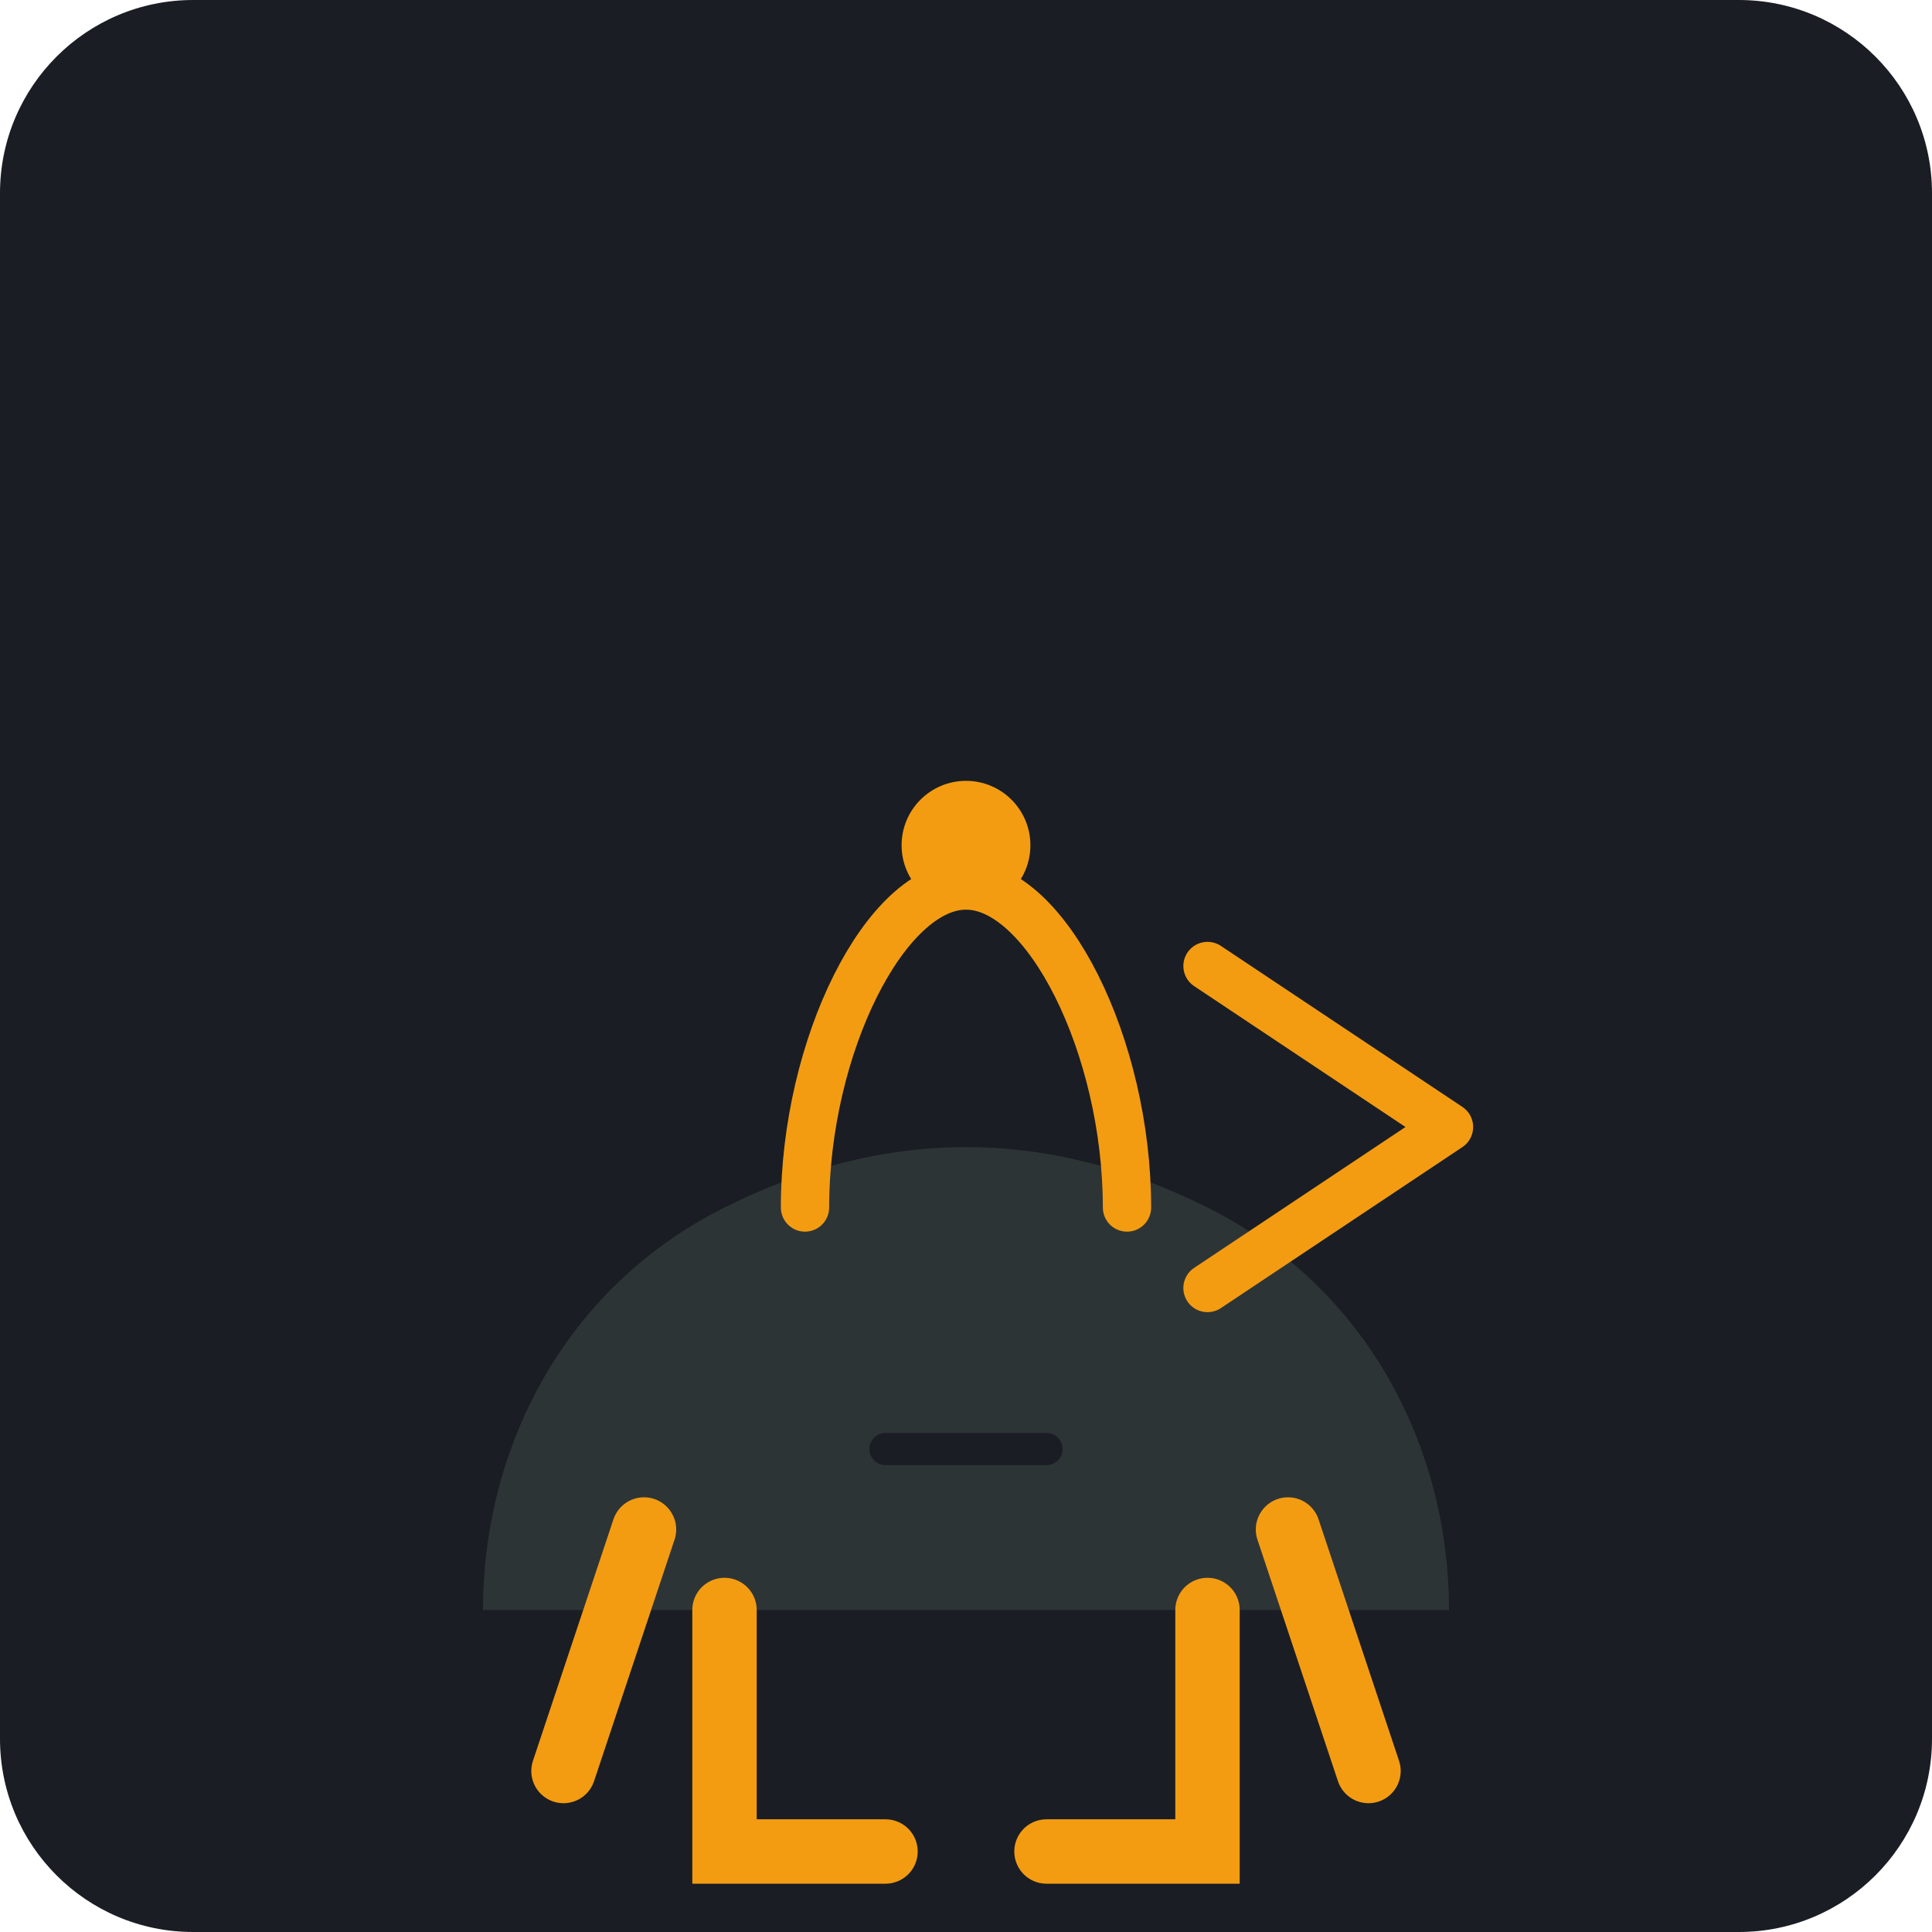
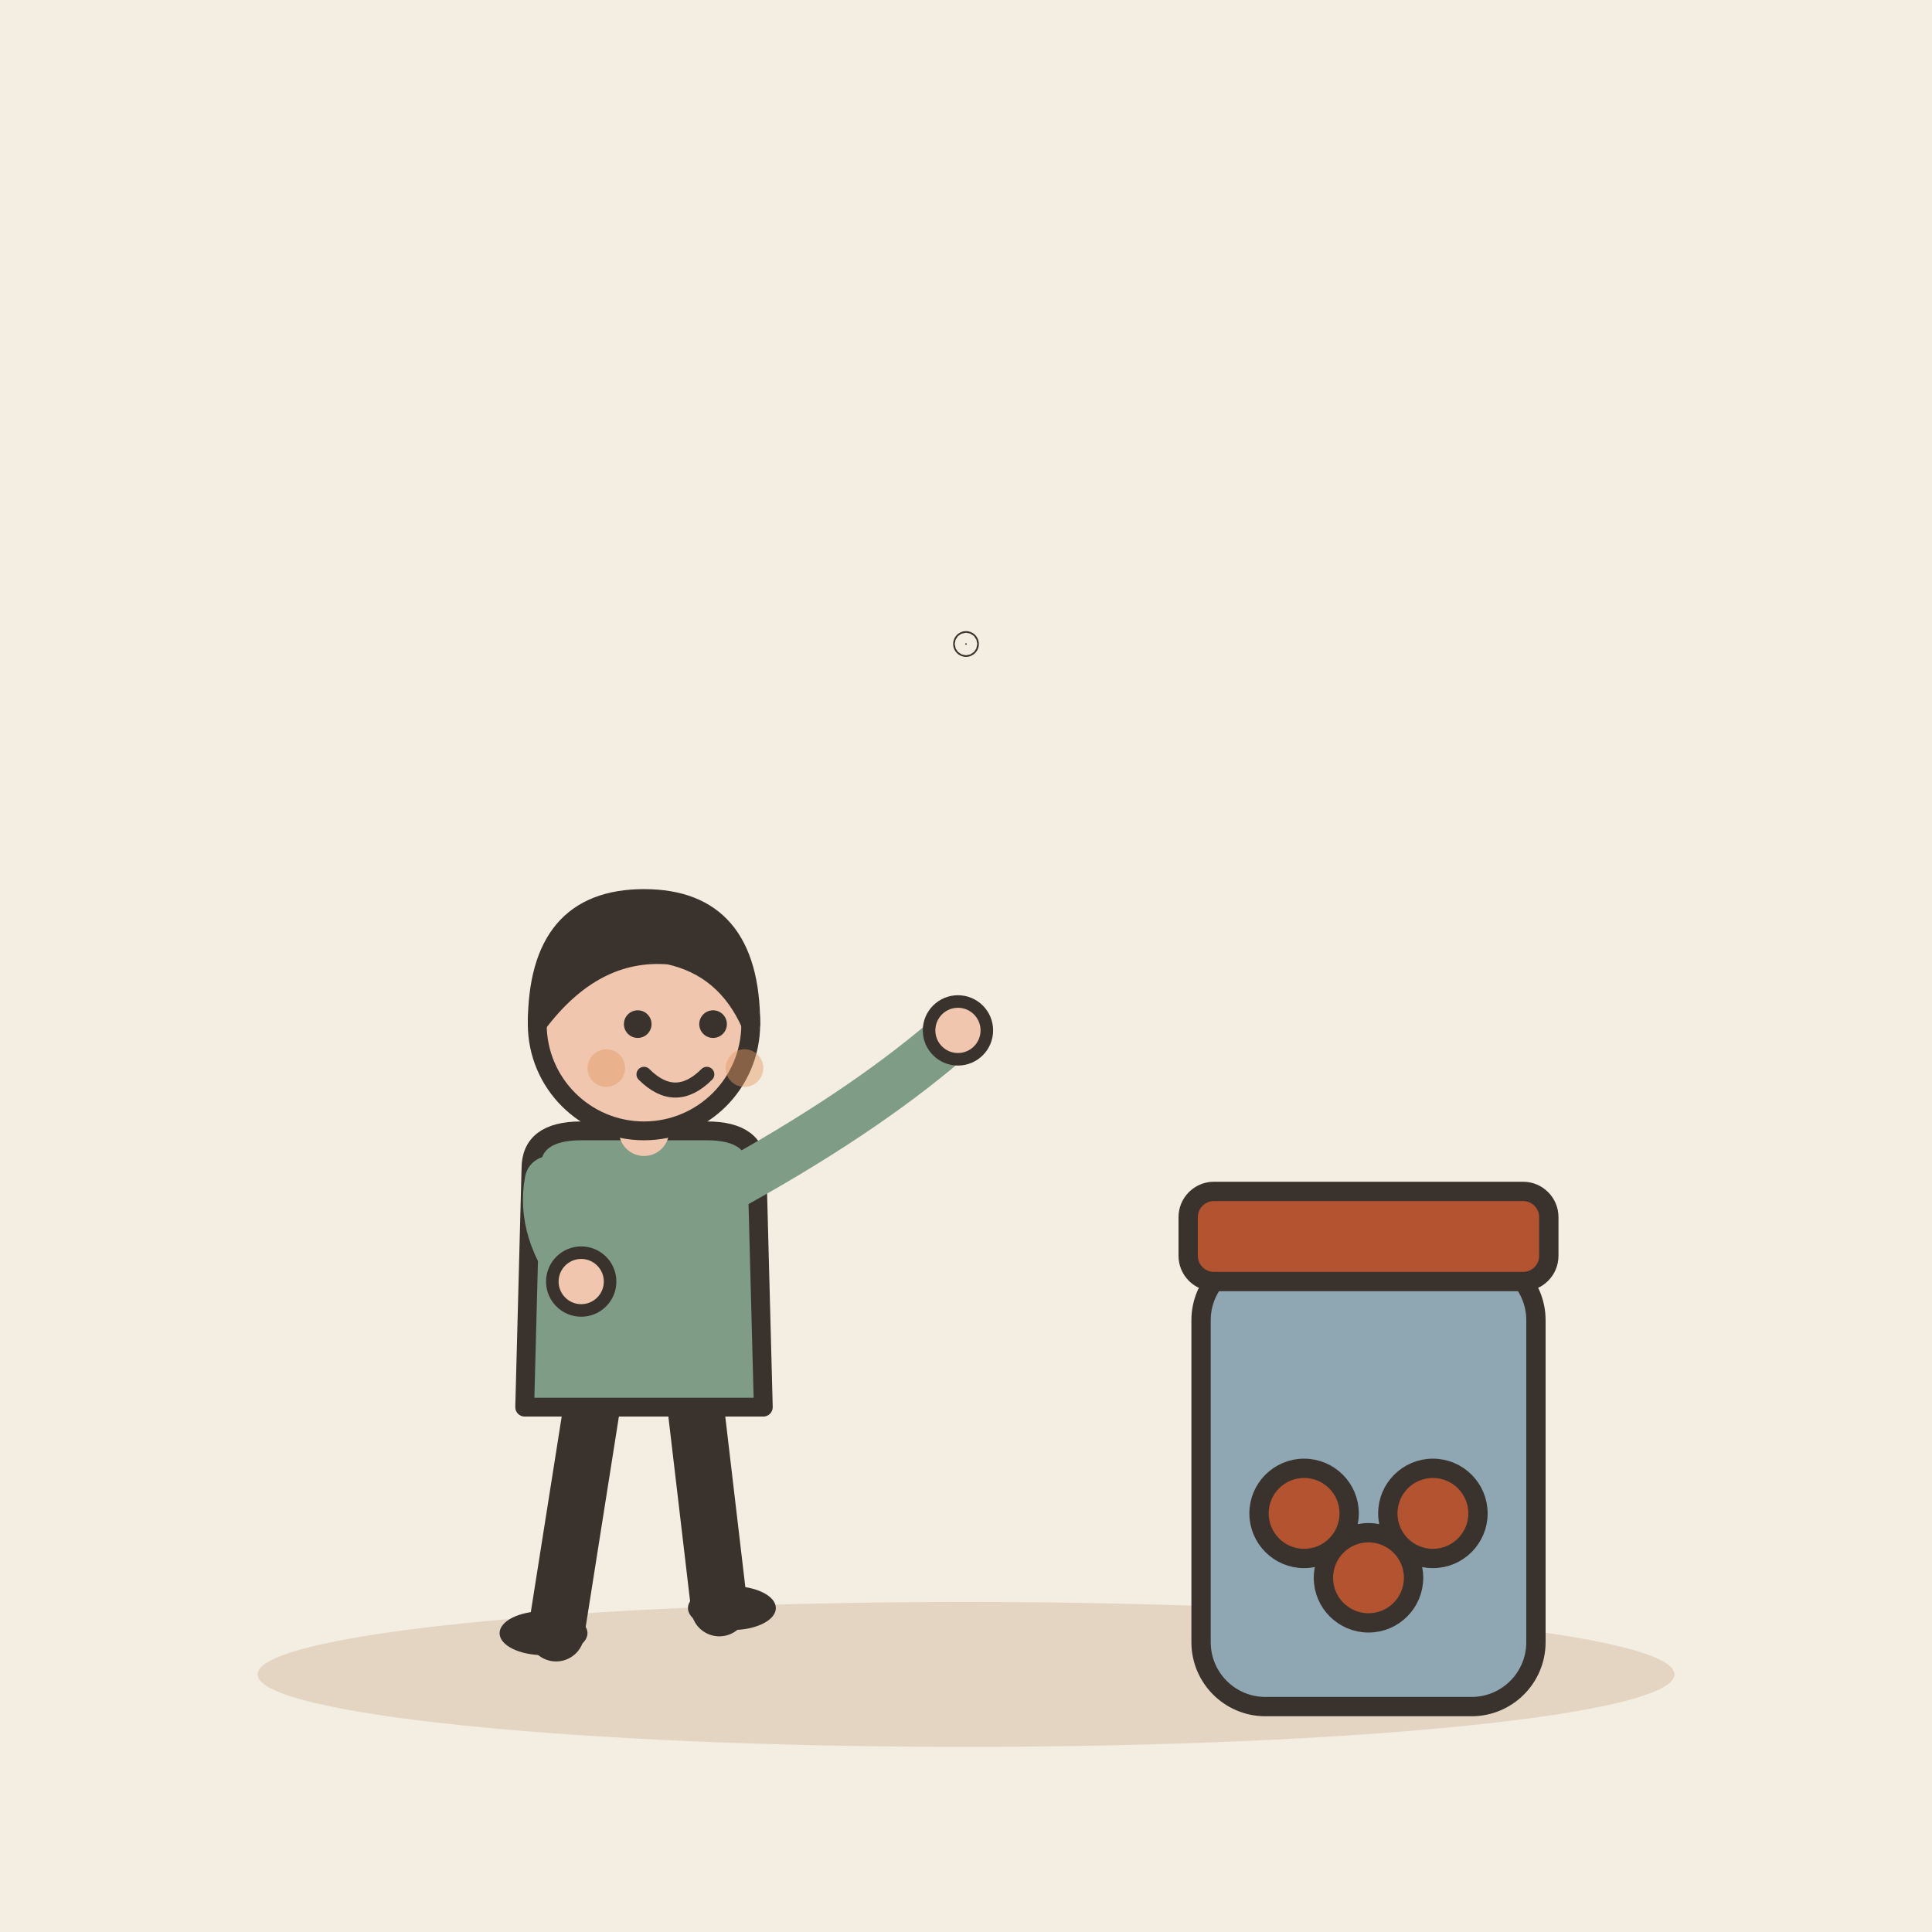
- <svg xmlns="http://www.w3.org/2000/svg" viewBox="0 0 240 240">
-   <rect width="240" height="240" rx="24" fill="#1A1D24" />
-   <g transform="translate(60, 80)">
-     <path d="M120 120 C120 100 110 80 90 70 C70 60 50 60 30 70 C10 80 0 100 0 120 L120 120Z" fill="#2D3436" />
-     <path d="M40 70 C40 50 50 30 60 30 C70 30 80 50 80 70" fill="none" stroke="#F39C12" stroke-width="6" stroke-linecap="round" />
-     <circle cx="60" cy="25" r="8" fill="#F39C12" />
-     <path d="M20 110 L10 140 M100 110 L110 140" stroke="#F39C12" stroke-width="8" stroke-linecap="round" />
-     <path d="M30 120 L30 150 L50 150 M70 150 L90 150 L90 120" fill="none" stroke="#F39C12" stroke-width="8" stroke-linecap="round" />
-     <path d="M50 100 L70 100" stroke="#1A1D24" stroke-width="4" stroke-linecap="round" />
+ <svg xmlns="http://www.w3.org/2000/svg" viewBox="0 0 240 240" data-style="editorial">
+   <rect width="240" height="240" fill="#F4EDE2" />
+   <ellipse cx="120" cy="208" rx="88" ry="9" fill="#E3D5C1" />
+   <g transform="translate(80 206) scale(0.78 0.78)">
+     <path d="M-8 -42L-14 -4" stroke="#3A332D" stroke-width="9" stroke-linecap="round" fill="none" />
+     <path d="M8 -42L12 -8" stroke="#3A332D" stroke-width="9" stroke-linecap="round" fill="none" />
+     <ellipse cx="-16" cy="-4" rx="7" ry="3.5" fill="#3A332D" />
+     <ellipse cx="14" cy="-8" rx="7" ry="3.5" fill="#3A332D" />
+     <path d="M-18 -78Q-18 -84 -10 -84L10 -84Q18 -84 18 -78L19 -40L-19 -40Z" fill="#7E9C86" stroke="#3A332D" stroke-width="3" stroke-linecap="round" stroke-linejoin="round" />
+     <path d="M-15 -76Q-16.5 -68 -10 -60" fill="none" stroke="#7E9C86" stroke-width="8" stroke-linecap="round" stroke-linejoin="round" />
+     <circle cx="-10" cy="-60" r="4.6" fill="#F0C7AE" stroke="#3A332D" stroke-linecap="round" stroke-linejoin="round" stroke-width="2" />
+     <path d="M15 -76Q36.5 -88 50 -100" fill="none" stroke="#7E9C86" stroke-width="8" stroke-linecap="round" stroke-linejoin="round" />
+     <circle cx="50" cy="-100" r="4.6" fill="#F0C7AE" stroke="#3A332D" stroke-linecap="round" stroke-linejoin="round" stroke-width="2" />
+     <path d="M0 -84L0 -88" stroke="#F0C7AE" stroke-width="8" stroke-linecap="round" fill="none" />
+     <circle cx="0" cy="-101" r="17" fill="#F0C7AE" stroke="#3A332D" stroke-width="3" stroke-linecap="round" stroke-linejoin="round" />
+     <path d="M-17 -101Q-17 -121 0 -121Q17 -121 17 -101Q13 -110 4 -112Q-8 -113 -17 -101Z" fill="#3A332D" stroke="#3A332D" stroke-width="3" stroke-linecap="round" stroke-linejoin="round" />
+     <circle cx="-1" cy="-101" r="2.2" fill="#3A332D" />
+     <circle cx="11" cy="-101" r="2.2" fill="#3A332D" />
+     <path d="M0 -93Q5 -88 10 -93" fill="none" stroke="#3A332D" stroke-width="2.4" stroke-linecap="round" stroke-linejoin="round" />
+     <circle cx="-6" cy="-94" r="3" fill="#E39A62" opacity="0.45" />
+     <circle cx="16" cy="-94" r="3" fill="#E39A62" opacity="0.45" />
  </g>
-   <path d="M150 160 L180 140 L150 120" fill="none" stroke="#F39C12" stroke-width="6" stroke-linecap="round" stroke-linejoin="round" />
+   <g transform="translate(170 196) scale(0.8 0.8)">
+     <rect x="-26" y="-50" width="52" height="70" rx="10" fill="#8FA7B3" stroke="#3A332D" stroke-width="3" stroke-linecap="round" stroke-linejoin="round" />
+     <rect x="-28" y="-60" width="56" height="14" rx="4" fill="#B4532F" stroke="#3A332D" stroke-width="3" stroke-linecap="round" stroke-linejoin="round" />
+     <circle cx="-10" cy="-10" r="7" fill="#B4532F" stroke="#3A332D" stroke-width="3" stroke-linecap="round" stroke-linejoin="round" />
+     <circle cx="0" cy="0" r="7" fill="#B4532F" stroke="#3A332D" stroke-width="3" stroke-linecap="round" stroke-linejoin="round" />
+     <circle cx="10" cy="-10" r="7" fill="#B4532F" stroke="#3A332D" stroke-width="3" stroke-linecap="round" stroke-linejoin="round" />
+   </g>
+   <circle cx="120" cy="80" r="0.1" fill="#3A332D" stroke="#3A332D" stroke-width="3" stroke-linecap="round" stroke-linejoin="round" />
</svg>
